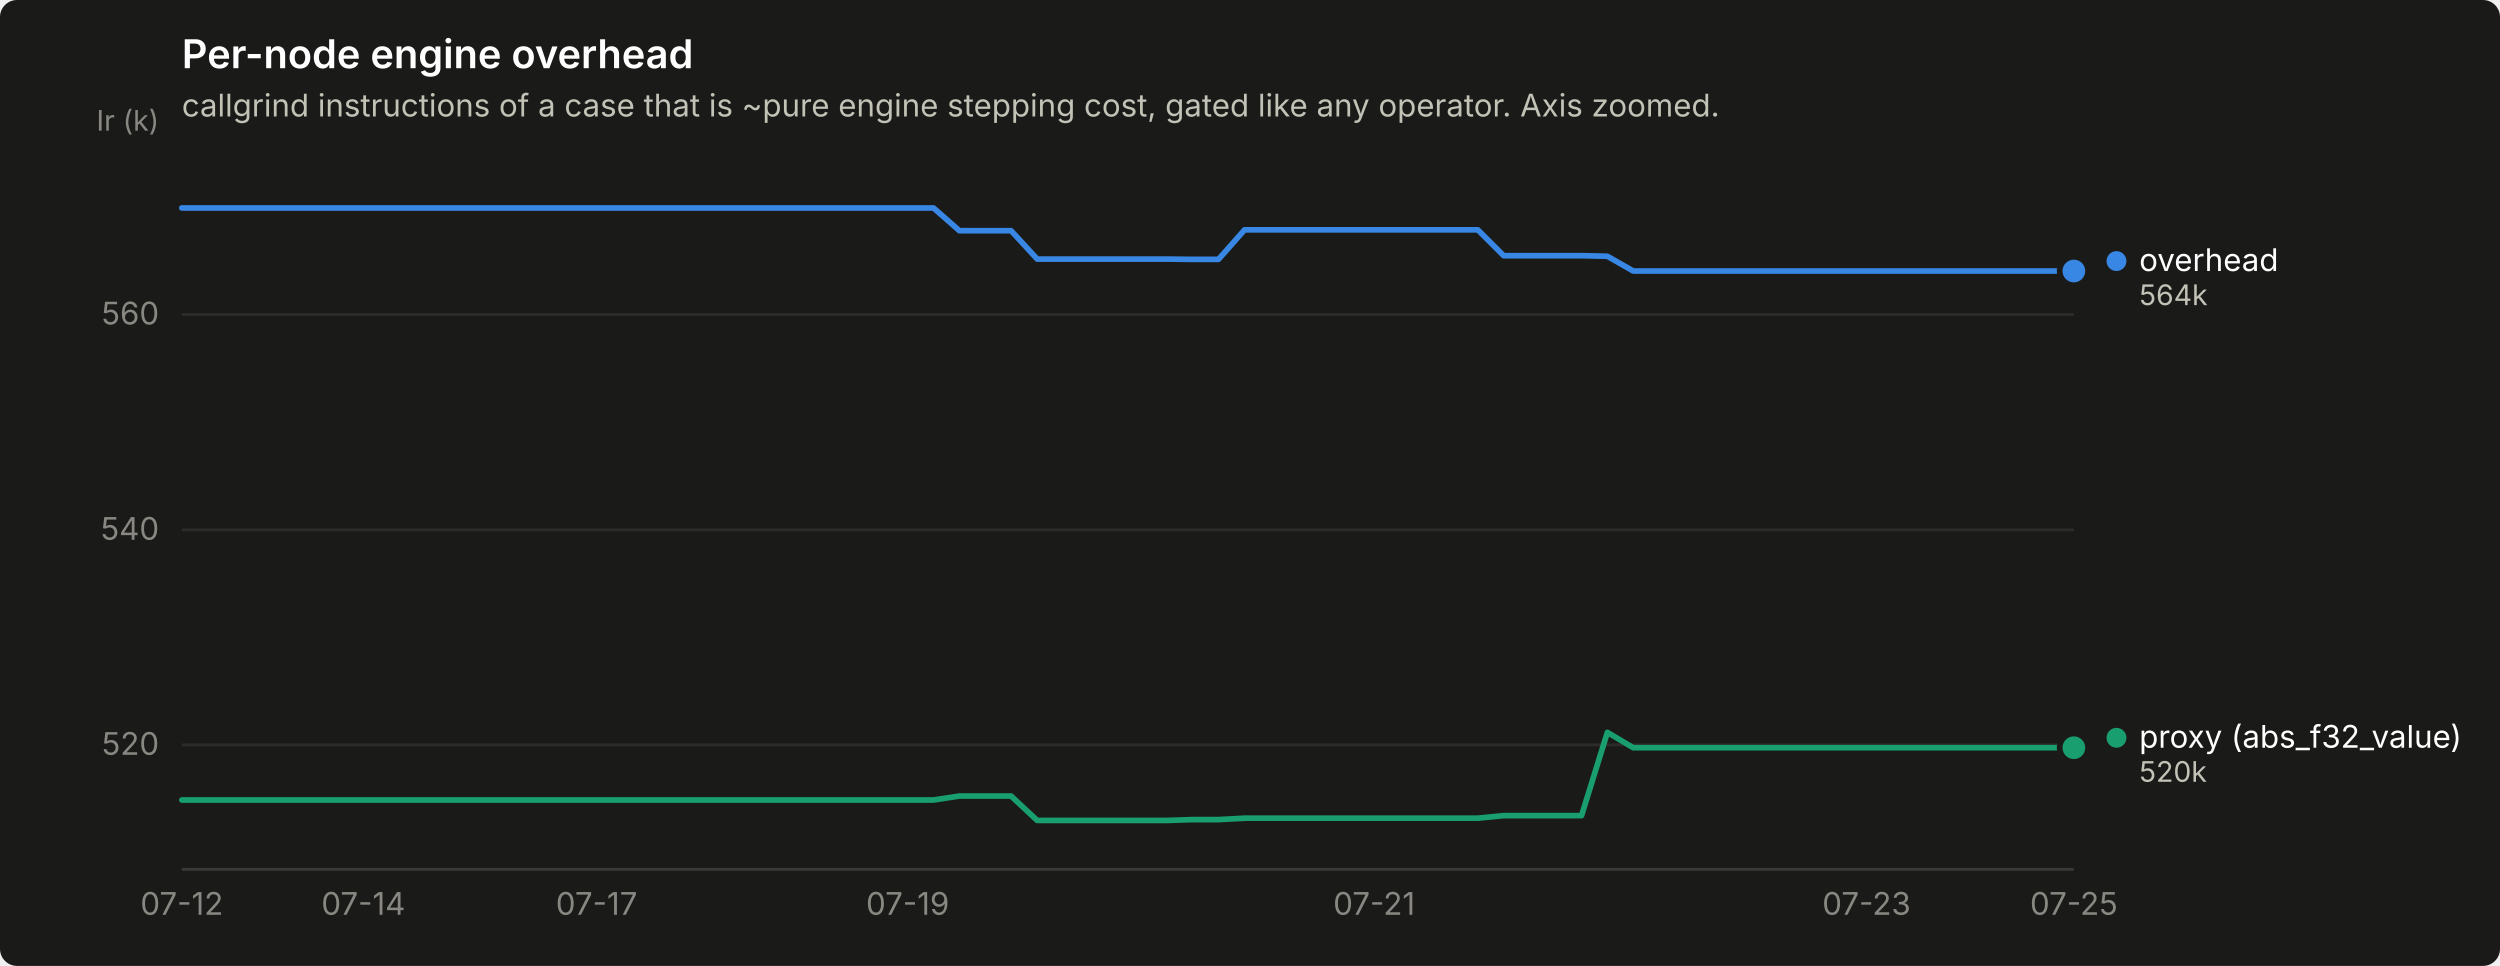
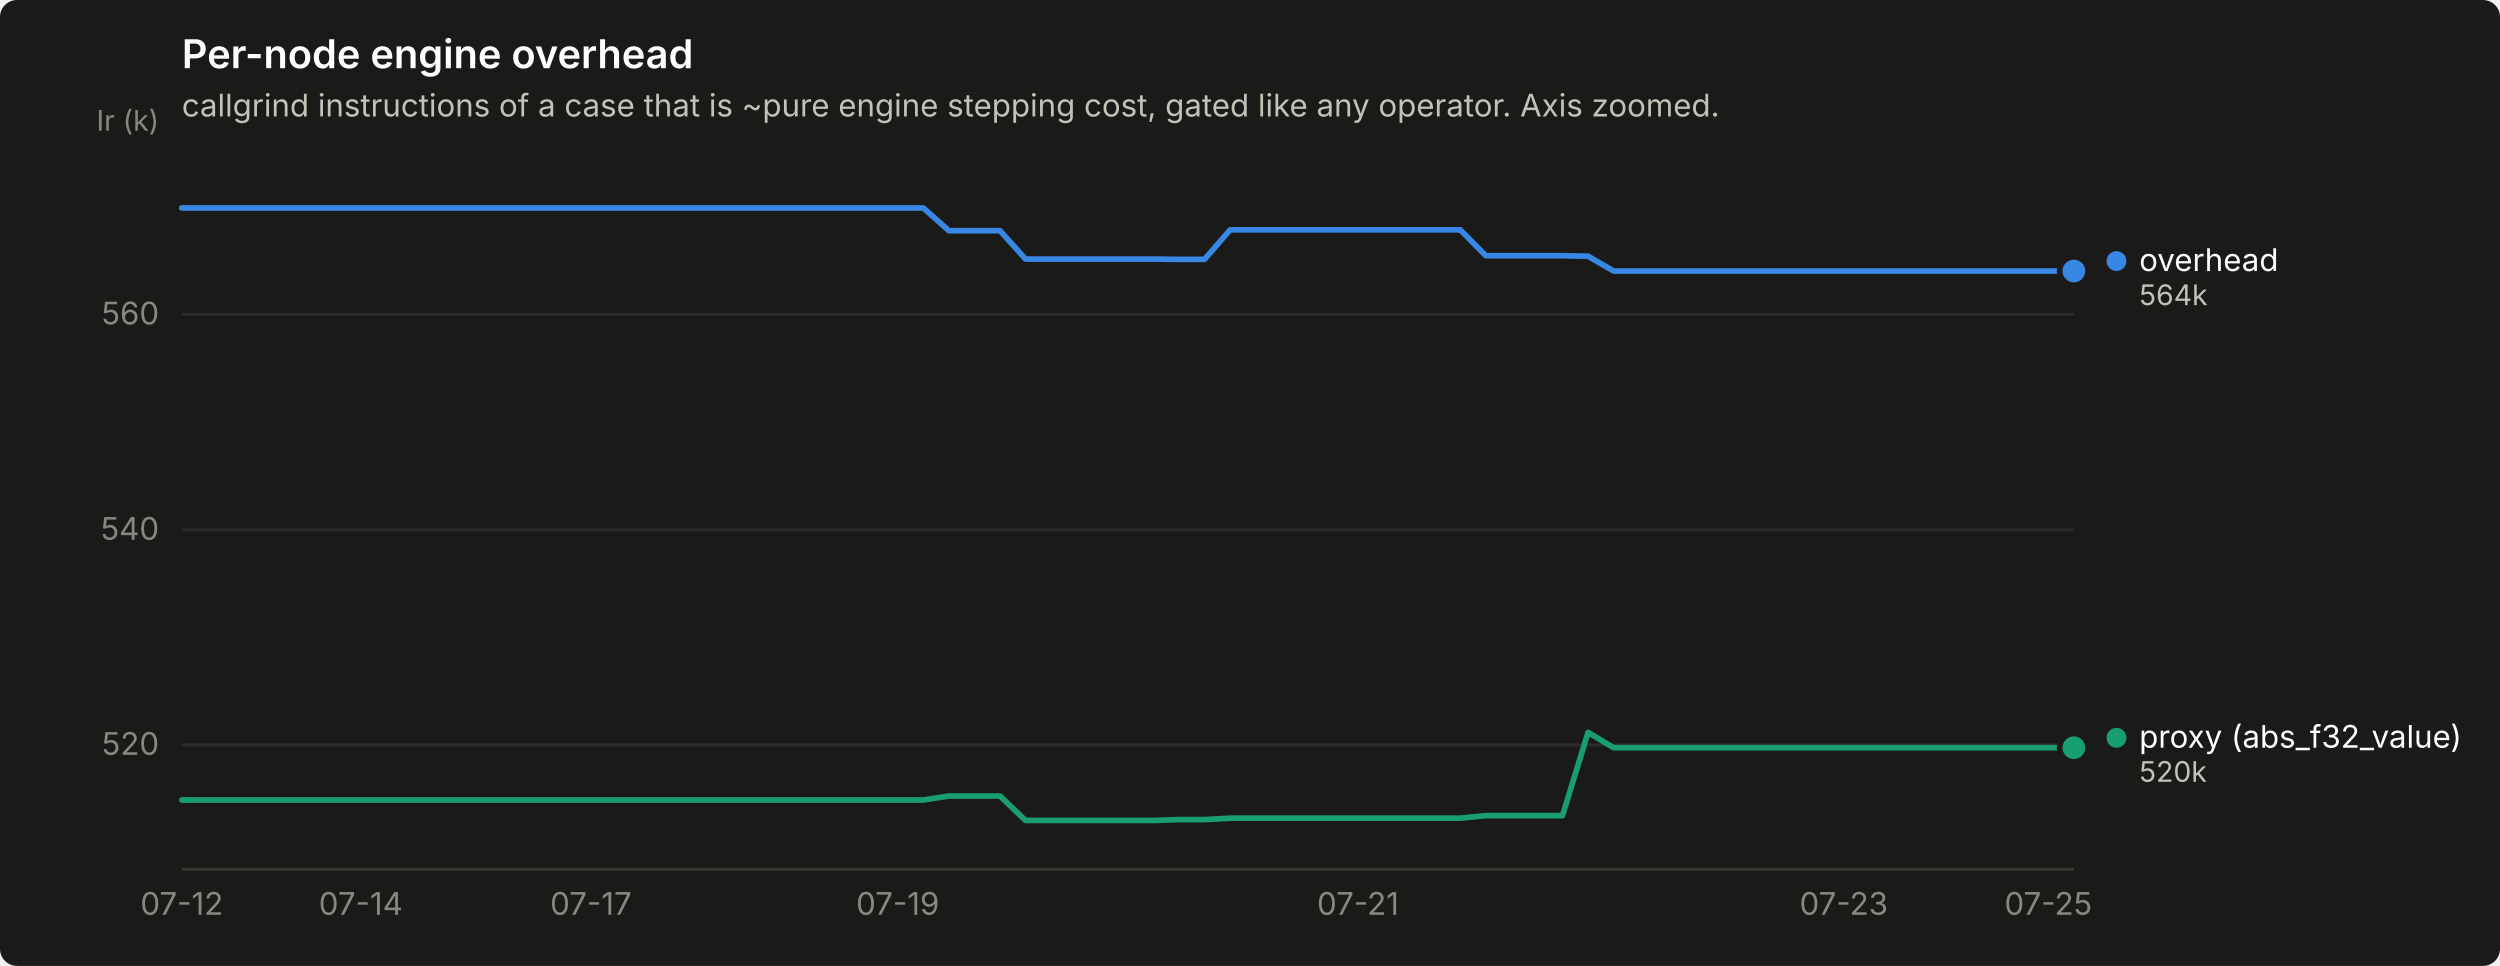
<svg xmlns="http://www.w3.org/2000/svg" width="880" height="340" viewBox="0 0 880 340" role="img" aria-label="Per-node engine overhead">
  <rect width="880" height="340" rx="6" fill="#1a1a19" />
  <text x="64" y="24" font-family="system-ui, -apple-system, &quot;Segoe UI&quot;, sans-serif" font-size="14" font-weight="600" fill="#ffffff">Per-node engine overhead</text>
  <text x="64" y="41" font-family="system-ui, -apple-system, &quot;Segoe UI&quot;, sans-serif" font-size="11" fill="#c3c2b7">callgrind instructions of a case that is ~pure engine stepping cost, gated like any operator. Axis zoomed.</text>
  <line x1="64" y1="262.2" x2="730" y2="262.2" stroke="#2c2c2a" stroke-width="1" />
  <text x="56" y="265.7" text-anchor="end" font-family="system-ui, -apple-system, &quot;Segoe UI&quot;, sans-serif" font-size="11" style="font-variant-numeric: tabular-nums" fill="#898781">520</text>
  <line x1="64" y1="186.5" x2="730" y2="186.5" stroke="#2c2c2a" stroke-width="1" />
  <text x="56" y="190.0" text-anchor="end" font-family="system-ui, -apple-system, &quot;Segoe UI&quot;, sans-serif" font-size="11" style="font-variant-numeric: tabular-nums" fill="#898781">540</text>
  <line x1="64" y1="110.7" x2="730" y2="110.7" stroke="#2c2c2a" stroke-width="1" />
  <text x="56" y="114.2" text-anchor="end" font-family="system-ui, -apple-system, &quot;Segoe UI&quot;, sans-serif" font-size="11" style="font-variant-numeric: tabular-nums" fill="#898781">560</text>
  <text x="56" y="46" text-anchor="end" font-family="system-ui, -apple-system, &quot;Segoe UI&quot;, sans-serif" font-size="10" fill="#898781">Ir (k)</text>
  <line x1="64" y1="306" x2="730" y2="306" stroke="#383835" stroke-width="1" />
  <text x="64.0" y="322" text-anchor="middle" font-family="system-ui, -apple-system, &quot;Segoe UI&quot;, sans-serif" font-size="11" style="font-variant-numeric: tabular-nums" fill="#898781">07-12</text>
-   <text x="127.9" y="322" text-anchor="middle" font-family="system-ui, -apple-system, &quot;Segoe UI&quot;, sans-serif" font-size="11" style="font-variant-numeric: tabular-nums" fill="#898781">07-14</text>
-   <text x="210.0" y="322" text-anchor="middle" font-family="system-ui, -apple-system, &quot;Segoe UI&quot;, sans-serif" font-size="11" style="font-variant-numeric: tabular-nums" fill="#898781">07-17</text>
-   <text x="319.5" y="322" text-anchor="middle" font-family="system-ui, -apple-system, &quot;Segoe UI&quot;, sans-serif" font-size="11" style="font-variant-numeric: tabular-nums" fill="#898781">07-19</text>
-   <text x="483.7" y="322" text-anchor="middle" font-family="system-ui, -apple-system, &quot;Segoe UI&quot;, sans-serif" font-size="11" style="font-variant-numeric: tabular-nums" fill="#898781">07-21</text>
-   <text x="657.0" y="322" text-anchor="middle" font-family="system-ui, -apple-system, &quot;Segoe UI&quot;, sans-serif" font-size="11" style="font-variant-numeric: tabular-nums" fill="#898781">07-23</text>
-   <text x="730.0" y="322" text-anchor="middle" font-family="system-ui, -apple-system, &quot;Segoe UI&quot;, sans-serif" font-size="11" style="font-variant-numeric: tabular-nums" fill="#898781">07-25</text>
-   <path d="M64.0,73.2 L73.1,73.2 L82.2,73.2 L91.4,73.2 L100.5,73.2 L109.6,73.2 L118.7,73.2 L127.9,73.2 L137.0,73.2 L146.1,73.2 L155.2,73.2 L164.4,73.2 L173.5,73.2 L182.6,73.2 L191.7,73.2 L200.8,73.2 L210.0,73.2 L219.1,73.2 L228.2,73.2 L237.3,73.2 L246.5,73.2 L255.6,73.2 L264.7,73.2 L273.8,73.2 L283.0,73.2 L292.1,73.2 L301.2,73.2 L310.3,73.2 L319.5,73.2 L328.6,73.2 L337.7,81.2 L346.8,81.2 L355.9,81.2 L365.1,91.2 L374.2,91.2 L383.3,91.2 L392.4,91.2 L401.6,91.2 L410.7,91.2 L419.8,91.3 L428.9,91.3 L438.1,80.9 L447.2,80.9 L456.3,80.9 L465.4,80.9 L474.5,80.9 L483.7,80.9 L492.8,80.9 L501.9,80.9 L511.0,80.9 L520.2,80.9 L529.3,90.0 L538.4,90.0 L547.5,90.0 L556.7,90.0 L565.8,90.2 L574.9,95.4 L584.0,95.4 L593.2,95.4 L602.3,95.4 L611.4,95.4 L620.5,95.4 L629.6,95.4 L638.8,95.4 L647.9,95.4 L657.0,95.4 L666.1,95.4 L675.3,95.4 L684.4,95.4 L693.5,95.4 L702.6,95.4 L711.8,95.4 L720.9,95.4 L730.0,95.4" fill="none" stroke="#3987e5" stroke-width="2" stroke-linejoin="round" stroke-linecap="round" />
+   <text x="127.0" y="322" text-anchor="middle" font-family="system-ui, -apple-system, &quot;Segoe UI&quot;, sans-serif" font-size="11" style="font-variant-numeric: tabular-nums" fill="#898781">07-14</text>
+   <text x="208.0" y="322" text-anchor="middle" font-family="system-ui, -apple-system, &quot;Segoe UI&quot;, sans-serif" font-size="11" style="font-variant-numeric: tabular-nums" fill="#898781">07-17</text>
+   <text x="316.0" y="322" text-anchor="middle" font-family="system-ui, -apple-system, &quot;Segoe UI&quot;, sans-serif" font-size="11" style="font-variant-numeric: tabular-nums" fill="#898781">07-19</text>
+   <text x="478.0" y="322" text-anchor="middle" font-family="system-ui, -apple-system, &quot;Segoe UI&quot;, sans-serif" font-size="11" style="font-variant-numeric: tabular-nums" fill="#898781">07-21</text>
+   <text x="649.0" y="322" text-anchor="middle" font-family="system-ui, -apple-system, &quot;Segoe UI&quot;, sans-serif" font-size="11" style="font-variant-numeric: tabular-nums" fill="#898781">07-23</text>
+   <text x="721.0" y="322" text-anchor="middle" font-family="system-ui, -apple-system, &quot;Segoe UI&quot;, sans-serif" font-size="11" style="font-variant-numeric: tabular-nums" fill="#898781">07-25</text>
+   <path d="M64.0,73.2 L73.0,73.2 L82.0,73.2 L91.0,73.2 L100.0,73.2 L109.0,73.2 L118.0,73.2 L127.0,73.2 L136.0,73.2 L145.0,73.2 L154.0,73.2 L163.0,73.2 L172.0,73.2 L181.0,73.2 L190.0,73.2 L199.0,73.2 L208.0,73.2 L217.0,73.2 L226.0,73.2 L235.0,73.2 L244.0,73.2 L253.0,73.2 L262.0,73.2 L271.0,73.2 L280.0,73.2 L289.0,73.2 L298.0,73.2 L307.0,73.2 L316.0,73.2 L325.0,73.2 L334.0,81.2 L343.0,81.2 L352.0,81.2 L361.0,91.2 L370.0,91.2 L379.0,91.2 L388.0,91.2 L397.0,91.2 L406.0,91.2 L415.0,91.3 L424.0,91.3 L433.0,80.9 L442.0,80.9 L451.0,80.9 L460.0,80.9 L469.0,80.9 L478.0,80.9 L487.0,80.9 L496.0,80.9 L505.0,80.9 L514.0,80.9 L523.0,90.0 L532.0,90.0 L541.0,90.0 L550.0,90.0 L559.0,90.2 L568.0,95.4 L577.0,95.4 L586.0,95.4 L595.0,95.4 L604.0,95.4 L613.0,95.4 L622.0,95.4 L631.0,95.4 L640.0,95.4 L649.0,95.4 L658.0,95.4 L667.0,95.4 L676.0,95.4 L685.0,95.4 L694.0,95.4 L703.0,95.4 L712.0,95.4 L721.0,95.4 L730.0,95.4" fill="none" stroke="#3987e5" stroke-width="2" stroke-linejoin="round" stroke-linecap="round" />
  <circle cx="730.0" cy="95.4" r="6" fill="#1a1a19" />
  <circle cx="730.0" cy="95.4" r="4" fill="#3987e5" />
-   <path d="M64.0,281.6 L73.1,281.6 L82.2,281.6 L91.4,281.6 L100.5,281.6 L109.6,281.6 L118.7,281.6 L127.9,281.6 L137.0,281.6 L146.1,281.6 L155.2,281.6 L164.4,281.6 L173.5,281.6 L182.6,281.6 L191.7,281.6 L200.8,281.6 L210.0,281.6 L219.1,281.6 L228.2,281.6 L237.3,281.6 L246.5,281.6 L255.6,281.6 L264.7,281.6 L273.8,281.6 L283.0,281.6 L292.1,281.6 L301.2,281.6 L310.3,281.6 L319.5,281.6 L328.6,281.6 L337.7,280.2 L346.8,280.2 L355.9,280.2 L365.1,288.8 L374.2,288.8 L383.3,288.8 L392.4,288.8 L401.6,288.8 L410.7,288.8 L419.8,288.5 L428.9,288.5 L438.1,288.0 L447.2,288.0 L456.3,288.0 L465.4,288.0 L474.5,288.0 L483.7,288.0 L492.8,288.0 L501.9,288.0 L511.0,288.0 L520.2,288.0 L529.3,287.1 L538.4,287.1 L547.5,287.1 L556.7,287.1 L565.8,257.8 L574.9,263.2 L584.0,263.2 L593.2,263.2 L602.3,263.2 L611.4,263.2 L620.5,263.2 L629.6,263.2 L638.8,263.2 L647.9,263.2 L657.0,263.2 L666.1,263.2 L675.3,263.2 L684.4,263.2 L693.5,263.2 L702.6,263.2 L711.8,263.2 L720.9,263.2 L730.0,263.2" fill="none" stroke="#199e70" stroke-width="2" stroke-linejoin="round" stroke-linecap="round" />
+   <path d="M64.0,281.6 L73.0,281.6 L82.0,281.6 L91.0,281.6 L100.0,281.6 L109.0,281.6 L118.0,281.6 L127.0,281.6 L136.0,281.6 L145.0,281.6 L154.0,281.6 L163.0,281.6 L172.0,281.6 L181.0,281.6 L190.0,281.6 L199.0,281.6 L208.0,281.6 L217.0,281.6 L226.0,281.6 L235.0,281.6 L244.0,281.6 L253.0,281.6 L262.0,281.6 L271.0,281.6 L280.0,281.6 L289.0,281.6 L298.0,281.6 L307.0,281.6 L316.0,281.6 L325.0,281.6 L334.0,280.2 L343.0,280.2 L352.0,280.2 L361.0,288.8 L370.0,288.8 L379.0,288.8 L388.0,288.8 L397.0,288.8 L406.0,288.8 L415.0,288.5 L424.0,288.5 L433.0,288.0 L442.0,288.0 L451.0,288.0 L460.0,288.0 L469.0,288.0 L478.0,288.0 L487.0,288.0 L496.0,288.0 L505.0,288.0 L514.0,288.0 L523.0,287.1 L532.0,287.1 L541.0,287.1 L550.0,287.1 L559.0,257.8 L568.0,263.2 L577.0,263.2 L586.0,263.2 L595.0,263.2 L604.0,263.2 L613.0,263.2 L622.0,263.2 L631.0,263.2 L640.0,263.2 L649.0,263.2 L658.0,263.2 L667.0,263.2 L676.0,263.2 L685.0,263.2 L694.0,263.2 L703.0,263.2 L712.0,263.2 L721.0,263.2 L730.0,263.2" fill="none" stroke="#199e70" stroke-width="2" stroke-linejoin="round" stroke-linecap="round" />
  <circle cx="730.0" cy="263.2" r="6" fill="#1a1a19" />
  <circle cx="730.0" cy="263.2" r="4" fill="#199e70" />
  <circle cx="745.0" cy="91.9" r="3.5" fill="#3987e5" />
  <text x="753.0" y="95.4" font-family="system-ui, -apple-system, &quot;Segoe UI&quot;, sans-serif" font-size="11" fill="#ffffff">overhead</text>
  <text x="753.0" y="107.4" font-family="system-ui, -apple-system, &quot;Segoe UI&quot;, sans-serif" font-size="10" style="font-variant-numeric: tabular-nums" fill="#c3c2b7">564k</text>
  <circle cx="745.0" cy="259.7" r="3.5" fill="#199e70" />
  <text x="753.0" y="263.2" font-family="system-ui, -apple-system, &quot;Segoe UI&quot;, sans-serif" font-size="11" fill="#ffffff">proxy (abs_f32_value)</text>
  <text x="753.0" y="275.2" font-family="system-ui, -apple-system, &quot;Segoe UI&quot;, sans-serif" font-size="10" style="font-variant-numeric: tabular-nums" fill="#c3c2b7">520k</text>
</svg>
